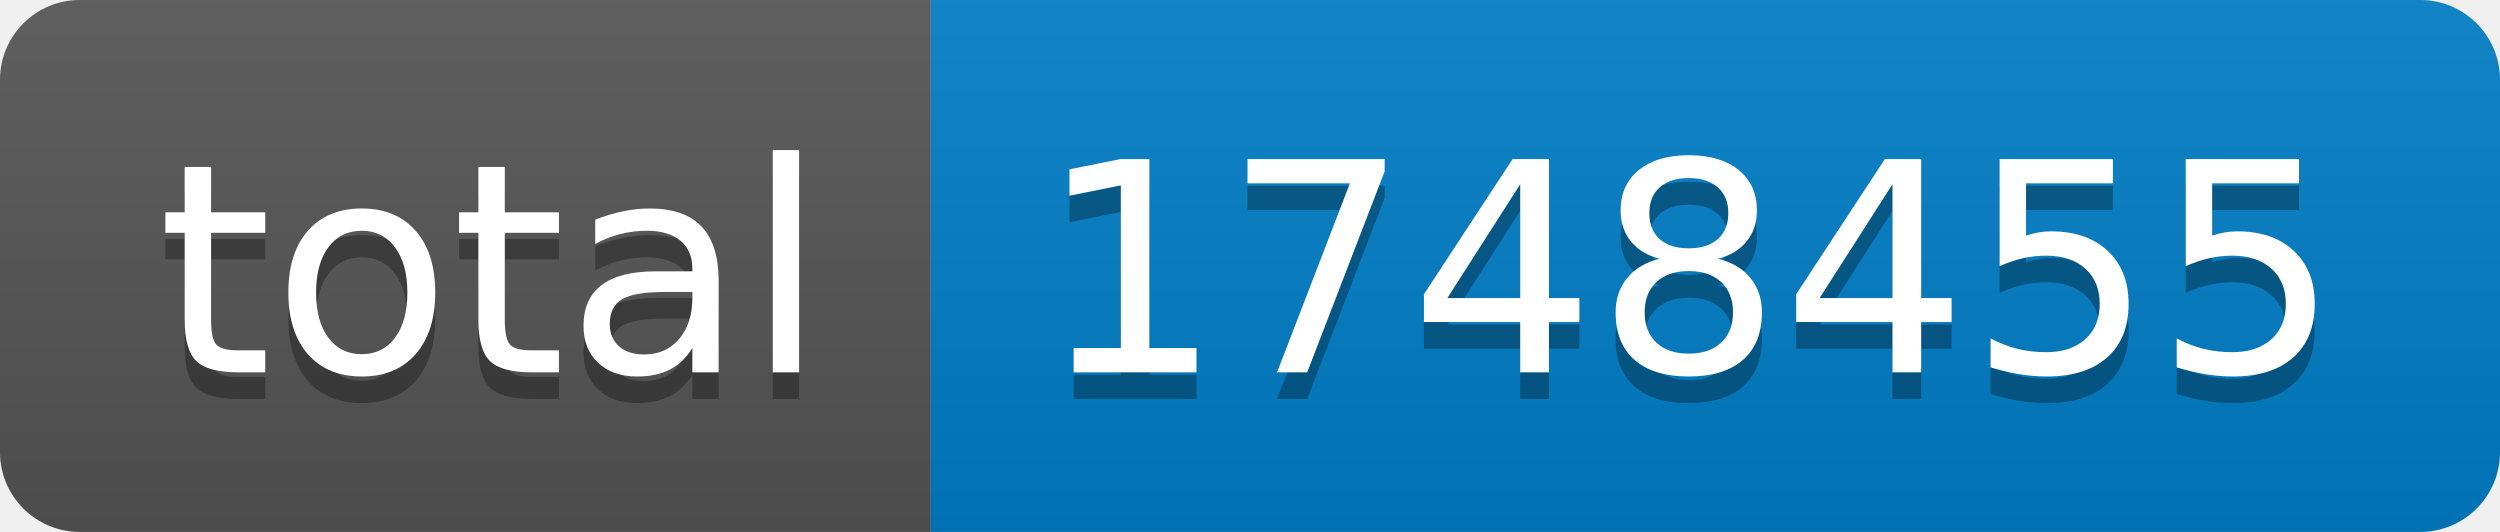
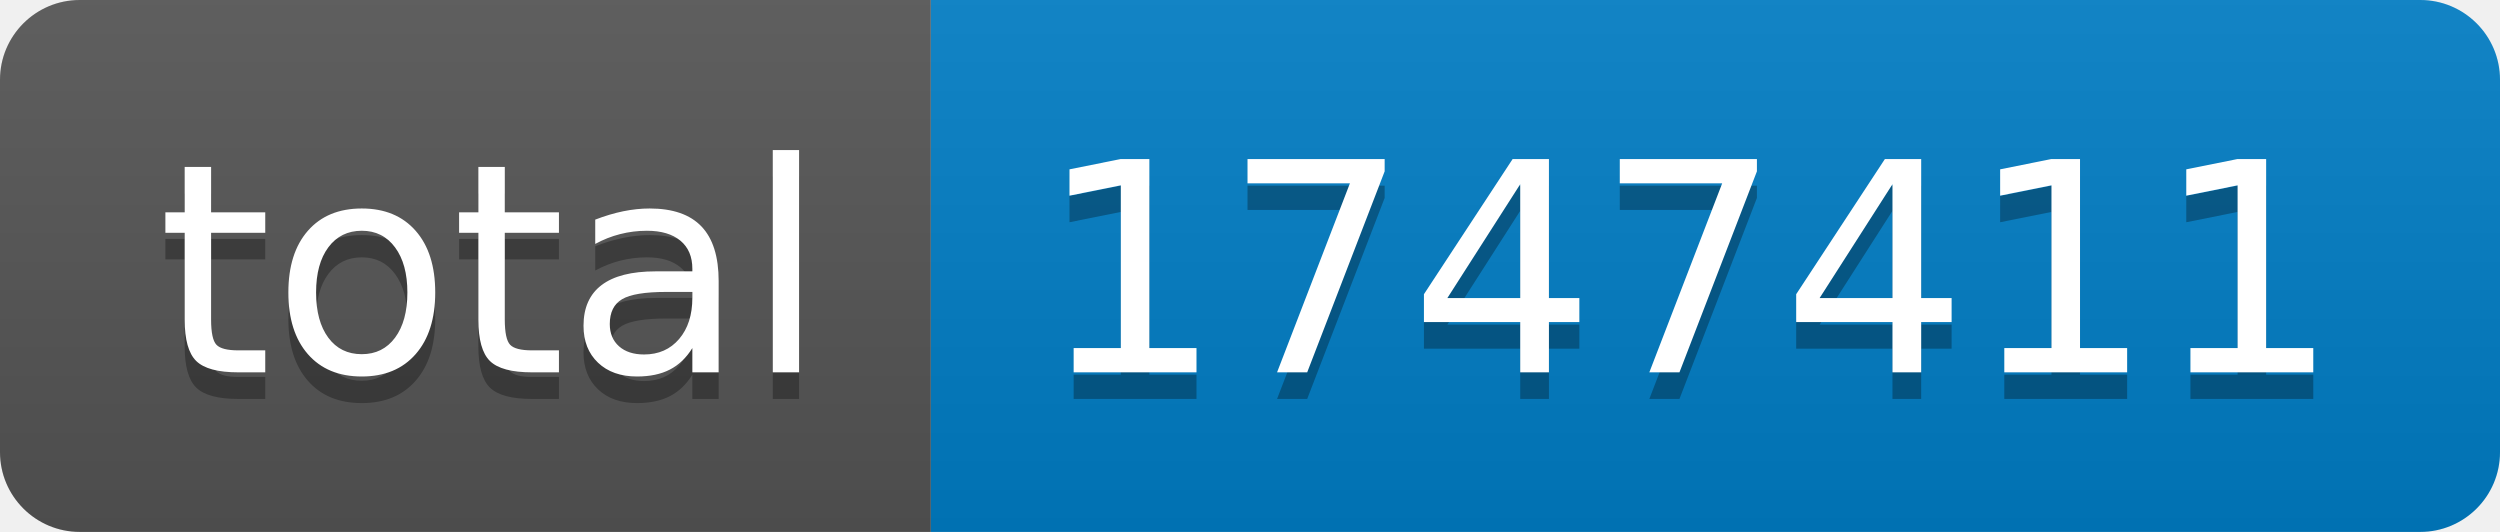
- <svg xmlns="http://www.w3.org/2000/svg" width="94" height="20" role="img" aria-label="total: 1748455">
+ <svg xmlns="http://www.w3.org/2000/svg" width="94" height="20" role="img" aria-label="total: 1747411">
  <linearGradient id="s" x2="0" y2="100%">
    <stop offset="0" stop-color="#bbb" stop-opacity=".1" />
    <stop offset="1" stop-opacity=".1" />
  </linearGradient>
  <clipPath id="r">
    <rect width="94" height="20" rx="3" fill="#fff" />
  </clipPath>
  <g clip-path="url(#r)">
    <rect width="35" height="20" fill="#555" />
    <rect x="35" width="59" height="20" fill="#007ec6" />
    <rect width="94" height="20" fill="url(#s)" />
  </g>
  <g fill="#fff" text-anchor="middle" font-family="Verdana,Geneva,DejaVu Sans,sans-serif" text-rendering="geometricPrecision" font-size="110">
    <text aria-hidden="true" x="185" y="150" fill="#010101" fill-opacity=".3" transform="scale(.1)" textLength="250">total</text>
    <text x="185" y="140" transform="scale(.1)" fill="#fff" textLength="250">total</text>
-     <text aria-hidden="true" x="635" y="150" fill="#010101" fill-opacity=".3" transform="scale(.1)" textLength="490">1748455</text>
-     <text x="635" y="140" transform="scale(.1)" fill="#fff" textLength="490">1748455</text>
+     <text aria-hidden="true" x="635" y="150" fill="#010101" fill-opacity=".3" transform="scale(.1)" textLength="490">1747411</text>
+     <text x="635" y="140" transform="scale(.1)" fill="#fff" textLength="490">1747411</text>
  </g>
</svg>
